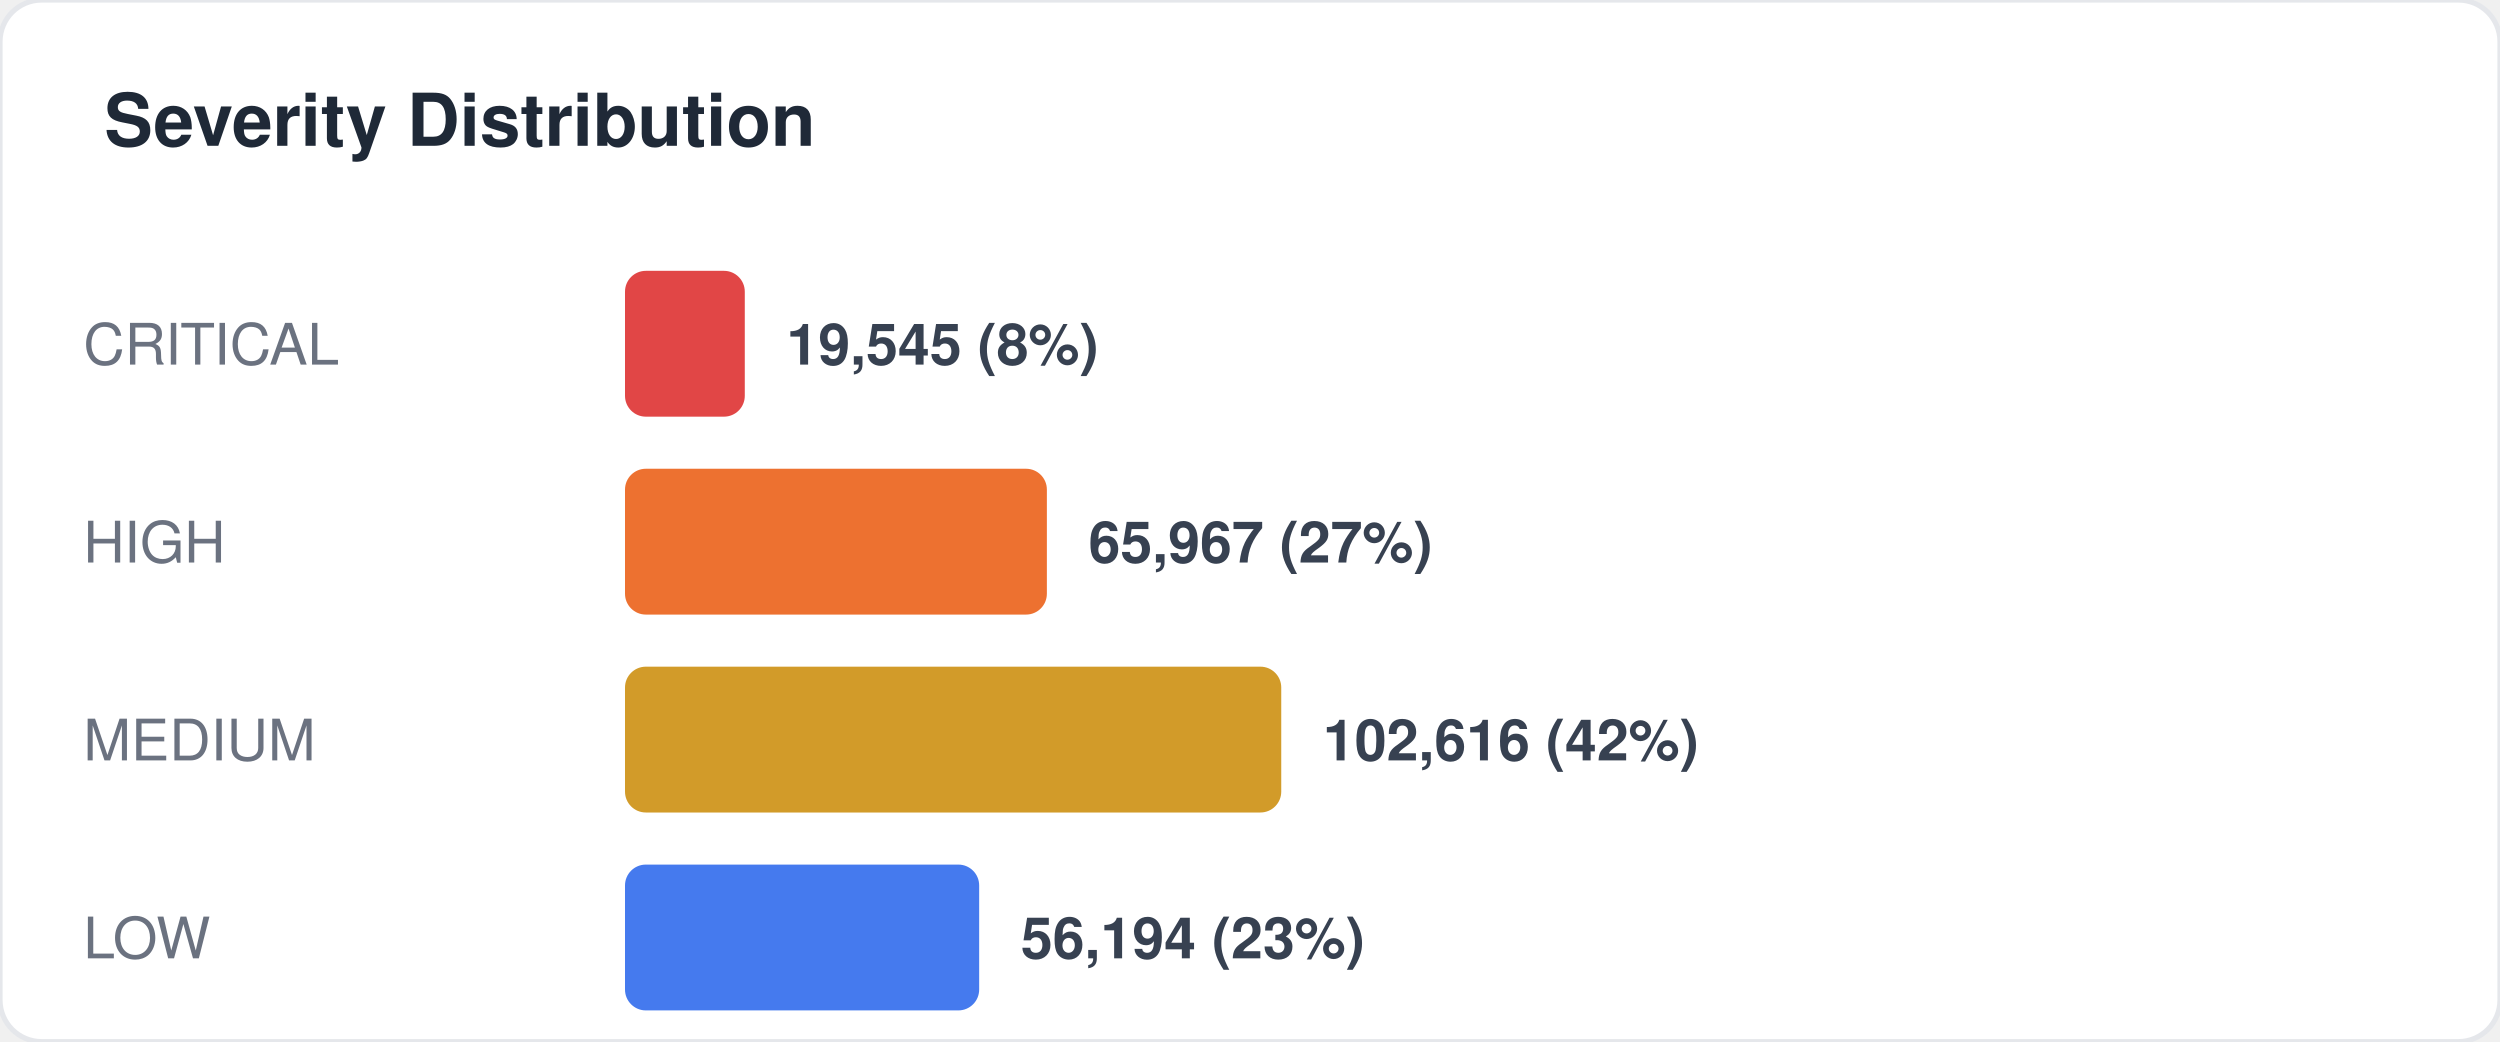
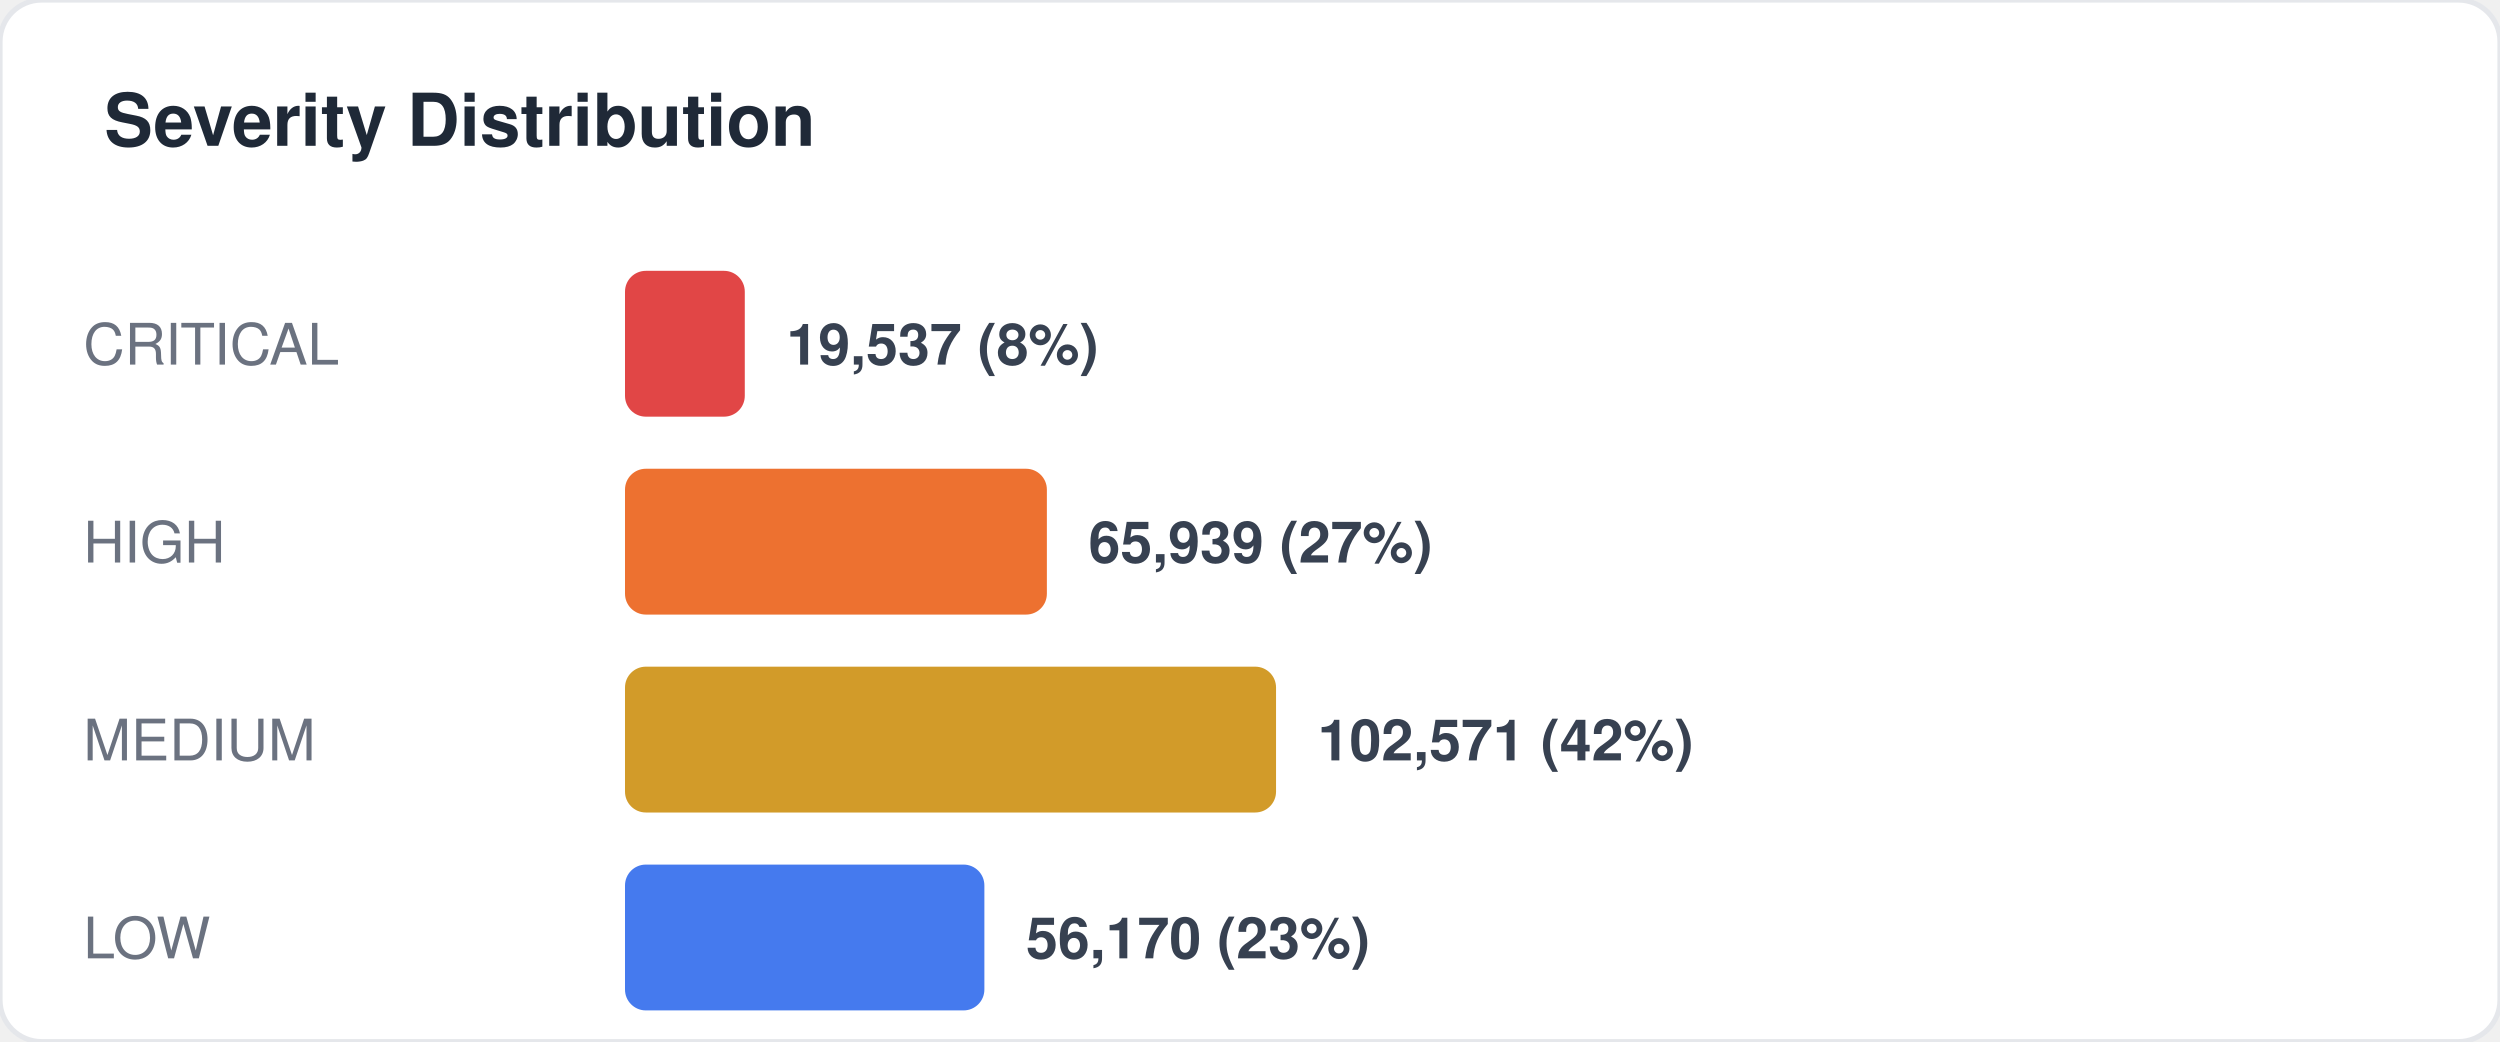
<svg xmlns="http://www.w3.org/2000/svg" width="480" height="200" viewBox="0 0 480 200" fill="none">
  <style>
  text { font-family: -apple-system, BlinkMacSystemFont, "Segoe UI", Helvetica, Arial, sans-serif; }
  .title { font-size: 14px; font-weight: 700; fill: #1f2937; }
  .label { font-size: 11px; fill: #6b7280; }
  .value { font-size: 11px; font-weight: 600; fill: #374151; }
  .big-number { font-size: 28px; font-weight: 800; fill: #111827; }
  .sub { font-size: 10px; fill: #9ca3af; }
</style>
  <rect width="480" height="200" rx="8" fill="#ffffff" stroke="#e5e7eb" stroke-width="1" />
  <text x="20" y="28" class="title">Severity Distribution</text>
  <text x="16" y="70" class="label">CRITICAL</text>
  <rect x="120" y="52" width="23" height="28" rx="4" fill="#dc2626" opacity="0.85" />
-   <text x="151" y="70" class="value">19,545 (8%)</text>
+   <text x="151" y="70" class="value">19,537 (8%)</text>
  <text x="16" y="108" class="label">HIGH</text>
  <rect x="120" y="90" width="81" height="28" rx="4" fill="#ea580c" opacity="0.85" />
-   <text x="209" y="108" class="value">65,967 (27%)</text>
+   <text x="209" y="108" class="value">65,939 (27%)</text>
  <text x="16" y="146" class="label">MEDIUM</text>
-   <rect x="120" y="128" width="126" height="28" rx="4" fill="#ca8a04" opacity="0.85" />
-   <text x="254" y="146" class="value">102,616 (42%)</text>
+   <rect x="120" y="128" width="125" height="28" rx="4" fill="#ca8a04" opacity="0.85" />
+   <text x="253" y="146" class="value">102,571 (42%)</text>
  <text x="16" y="184" class="label">LOW</text>
-   <rect x="120" y="166" width="68" height="28" rx="4" fill="#2563eb" opacity="0.85" />
-   <text x="196" y="184" class="value">56,194 (23%)</text>
+   <rect x="120" y="166" width="69" height="28" rx="4" fill="#2563eb" opacity="0.85" />
+   <text x="197" y="184" class="value">56,170 (23%)</text>
</svg>
